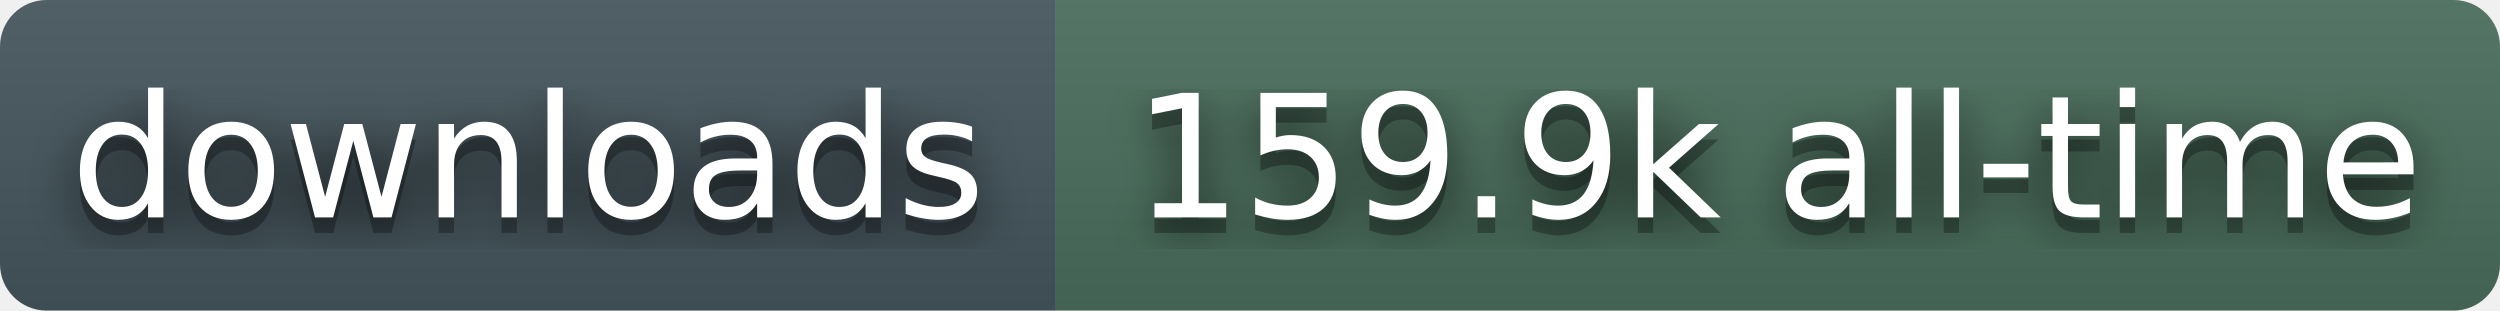
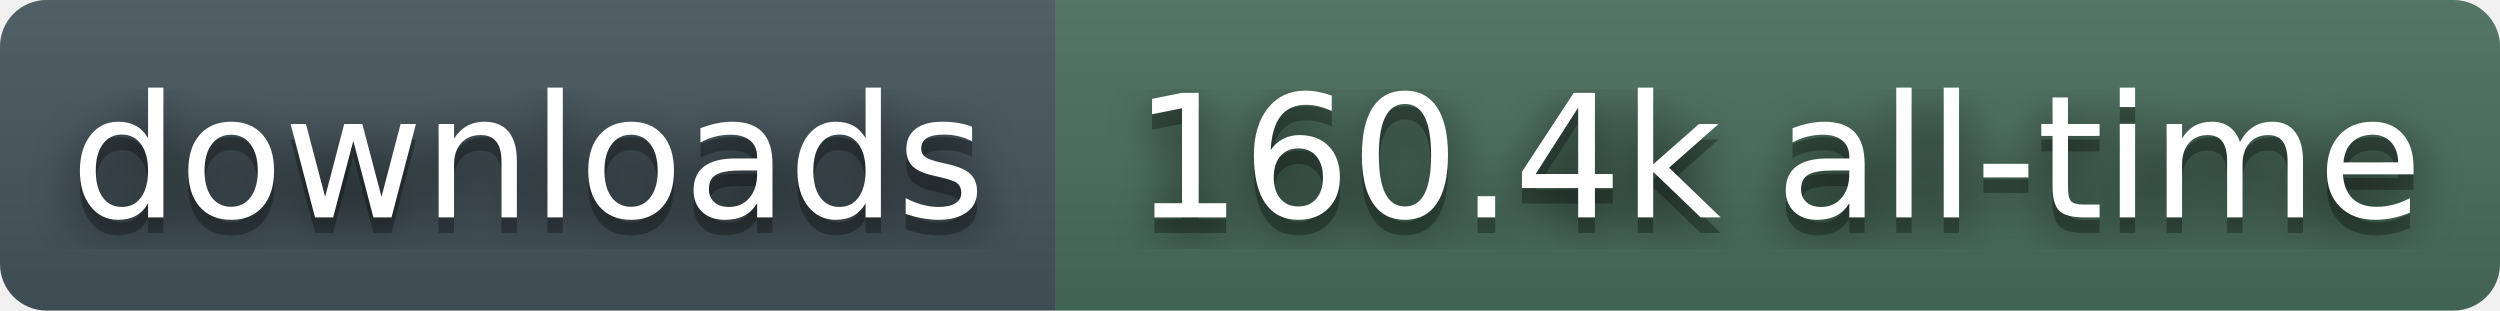
- <svg xmlns="http://www.w3.org/2000/svg" width="161" height="20" role="img" aria-label="downloads: 159.9k all-time">
+ <svg xmlns="http://www.w3.org/2000/svg" width="161" height="20" role="img" aria-label="downloads: 160.4k all-time">
  <filter id="blur">
    <feGaussianBlur stdDeviation="16" />
  </filter>
  <linearGradient id="s" x2="0" y2="100%">
    <stop offset="0" stop-color="#bbb" stop-opacity=".1" />
    <stop offset="1" stop-opacity=".1" />
  </linearGradient>
  <clipPath id="r">
    <rect width="161" height="20" rx="3" fill="#fff" />
  </clipPath>
  <g clip-path="url(#r)">
    <rect width="68" height="20" fill="#45565E" />
    <rect x="68" width="93" height="20" fill="#4A6E5C" />
    <rect width="161" height="20" fill="url(#s)" />
  </g>
  <g fill="#fff" text-anchor="middle" font-family="Verdana,Geneva,DejaVu Sans,sans-serif" text-rendering="geometricPrecision" font-size="110">
    <g transform="scale(.1)">
      <g aria-hidden="true" fill="#010101">
        <text x="340" y="150" fill-opacity=".8" filter="url(#blur)">downloads</text>
        <text x="340" y="150" fill-opacity=".3">downloads</text>
      </g>
      <text x="340" y="140">downloads</text>
    </g>
    <g transform="scale(.1)">
      <g aria-hidden="true" fill="#010101">
-         <text x="1145" y="150" fill-opacity=".8" filter="url(#blur)">159.9k all-time</text>
-         <text x="1145" y="150" fill-opacity=".3">159.9k all-time</text>
+         <text x="1145" y="150" fill-opacity=".8" filter="url(#blur)">160.4k all-time</text>
+         <text x="1145" y="150" fill-opacity=".3">160.4k all-time</text>
      </g>
-       <text x="1145" y="140">159.9k all-time</text>
+       <text x="1145" y="140">160.4k all-time</text>
    </g>
  </g>
</svg>
